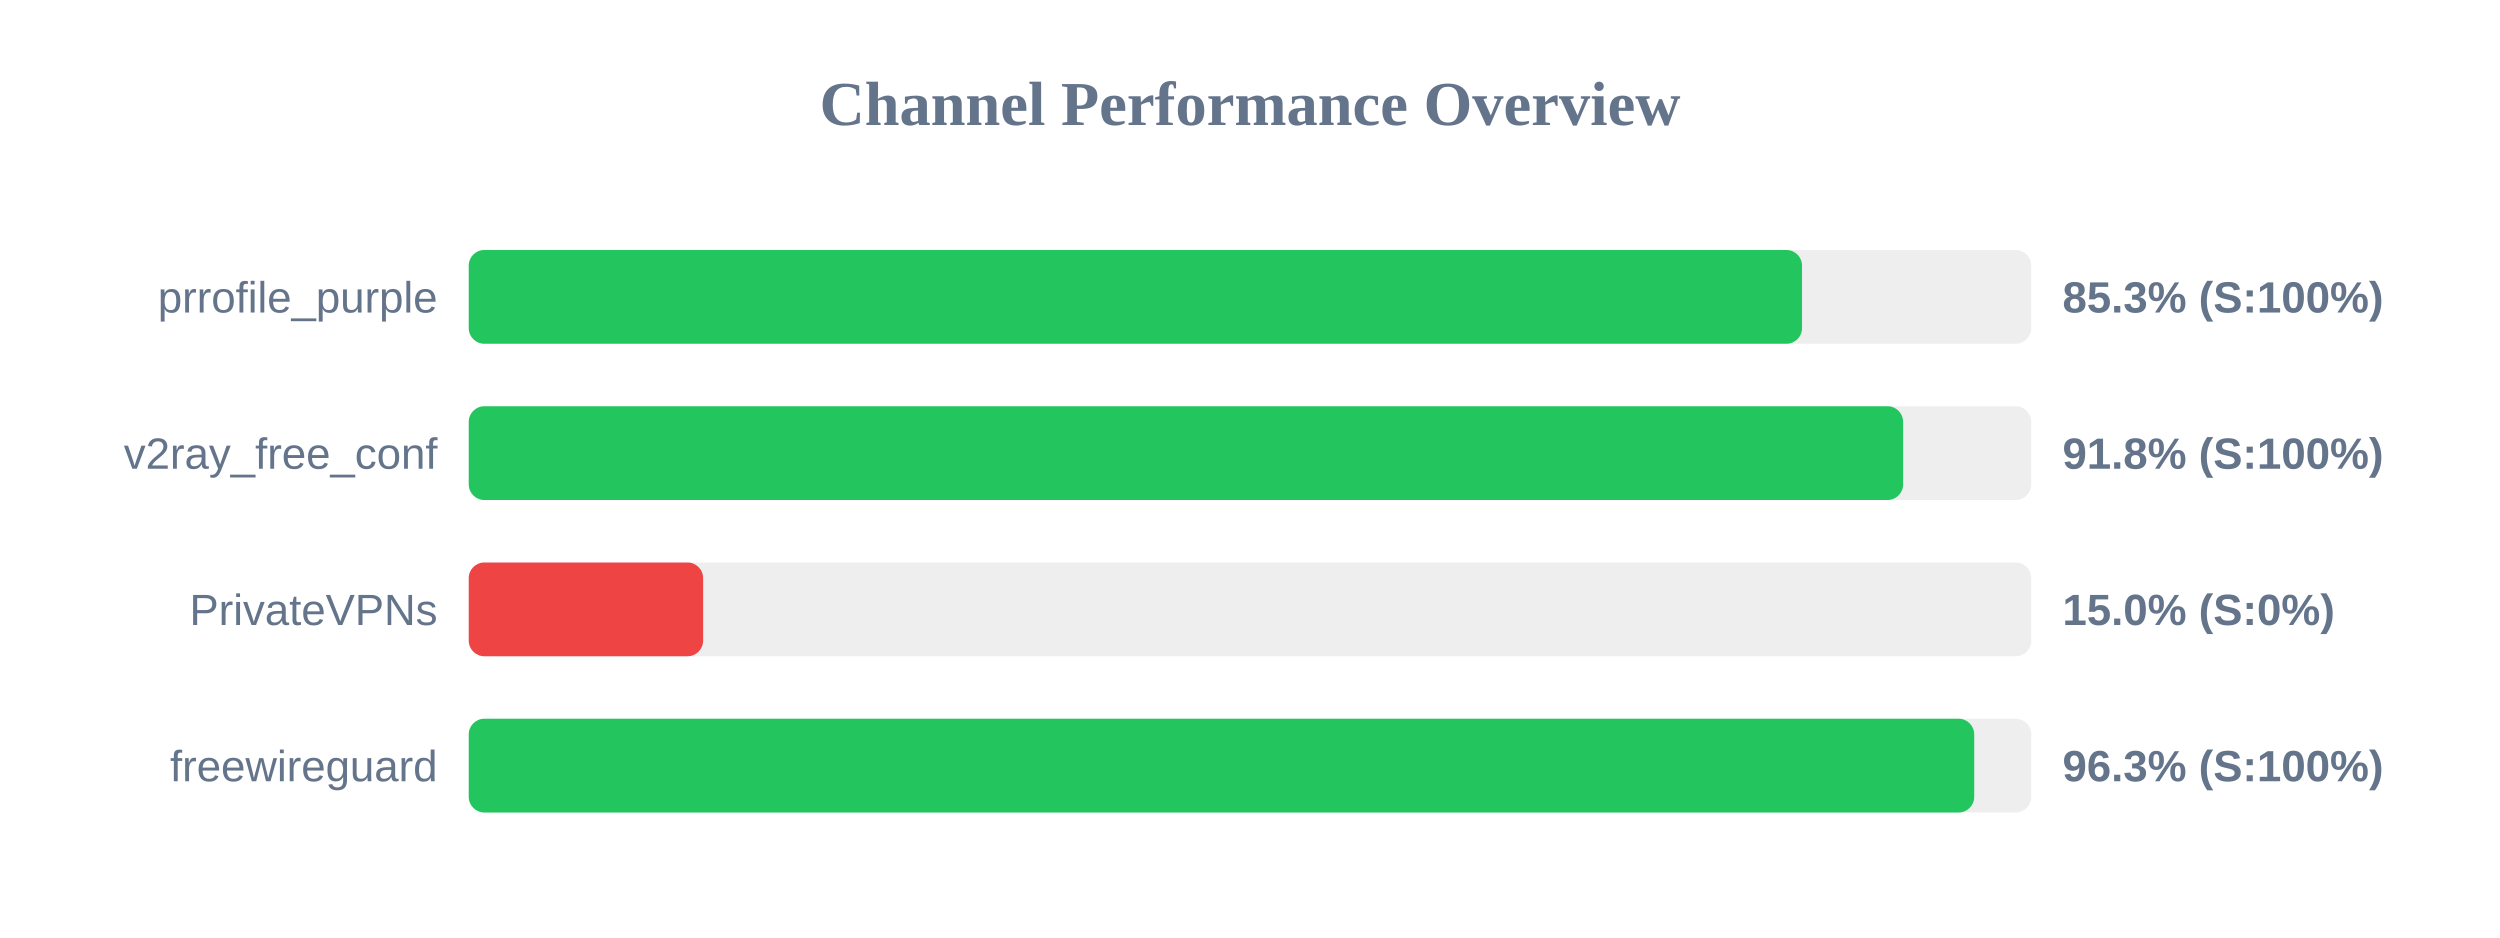
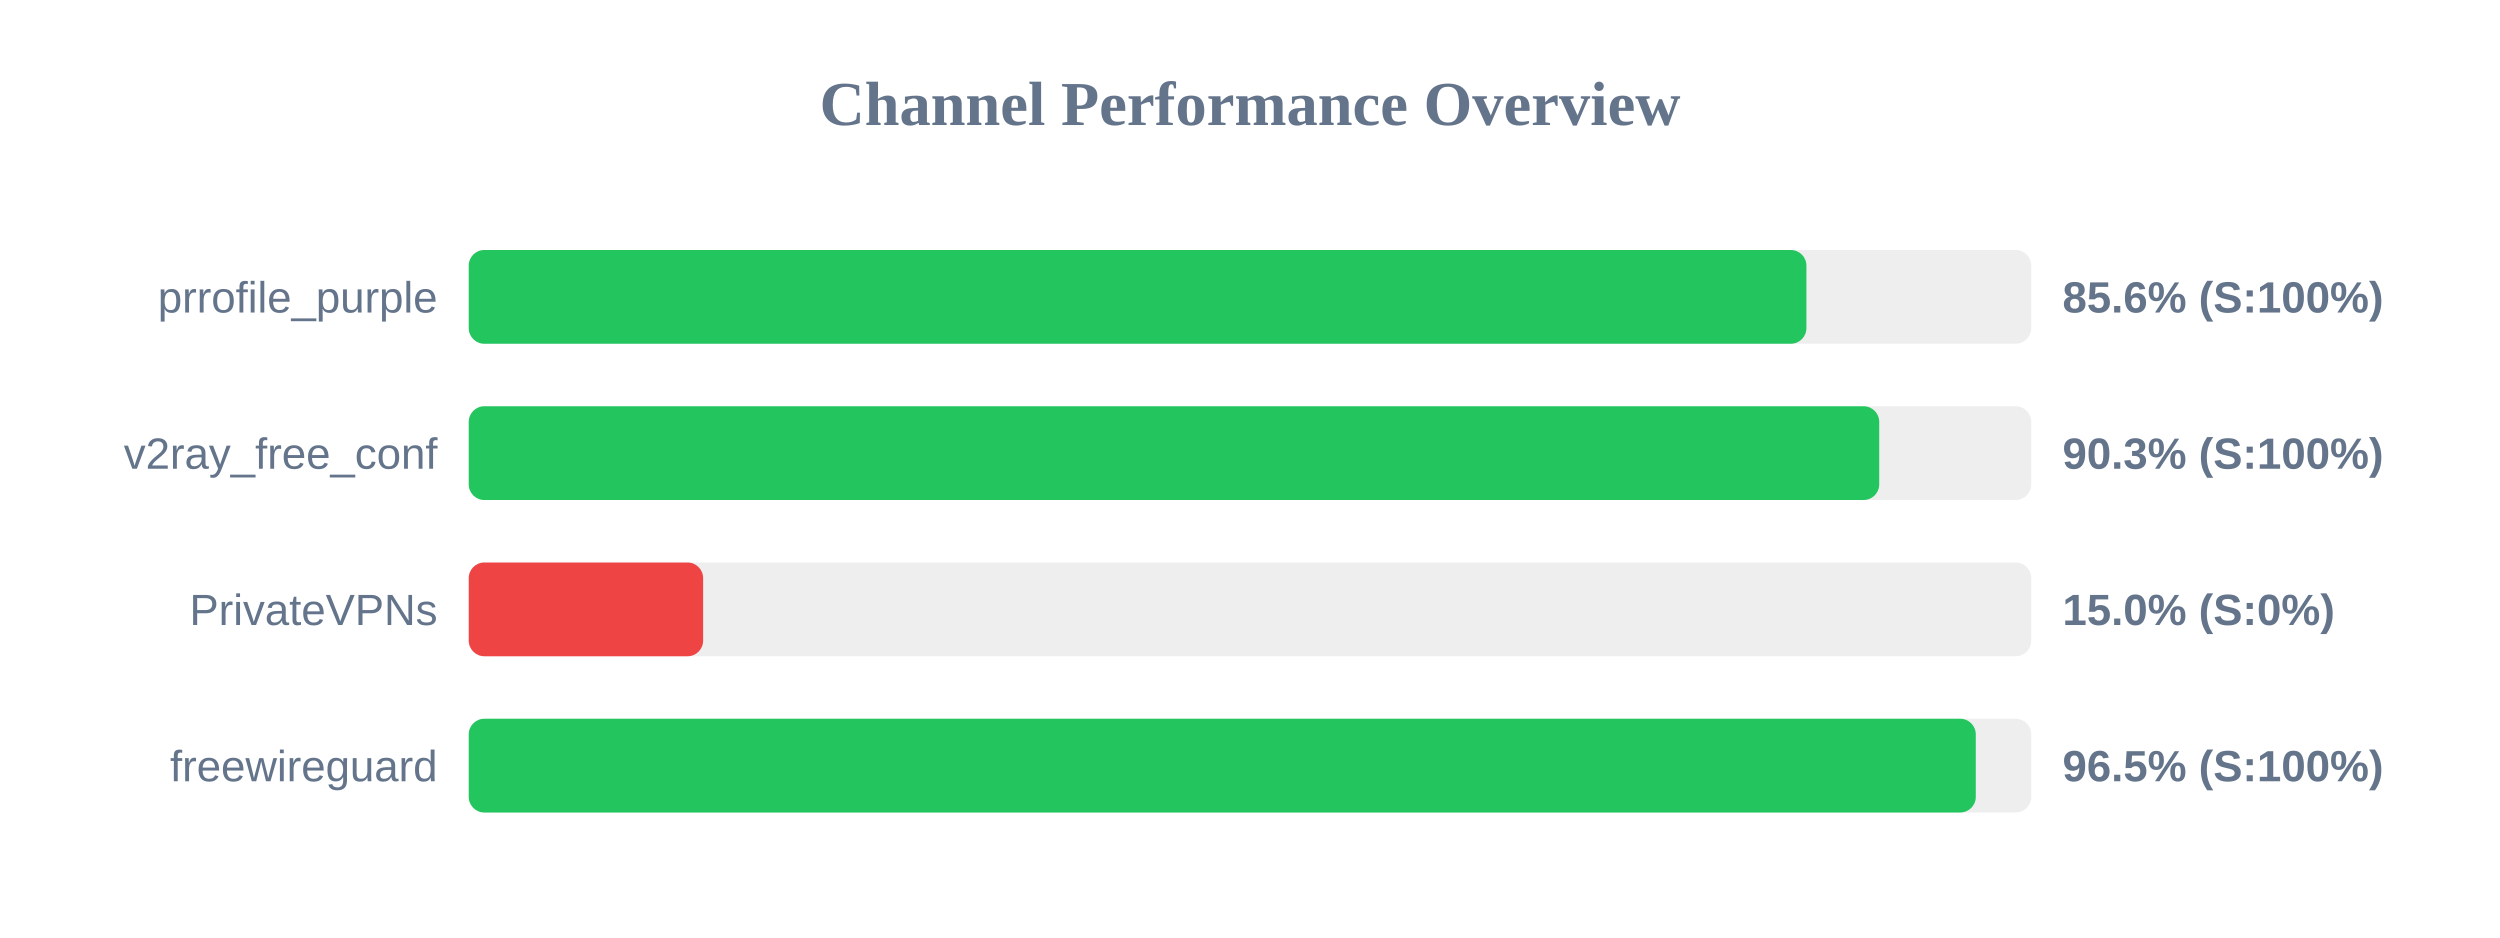
<svg xmlns="http://www.w3.org/2000/svg" width="800" height="300" version="1.1">
  <style>
        .row { font: 14px Arial; fill: #64748b; }
        .score { font: bold 14px Arial; fill: #64748b; }
    </style>
  <text x="400" y="40" text-anchor="middle" font-size="20px" font-weight="bold" fill="#64748b">Channel Performance Overview</text>
  <rect x="150" y="80" width="500" height="30" fill="#eee" rx="5" />
-   <rect x="150" y="80" width="426.65" height="30" fill="#22c55e" rx="5" />
+   <rect x="150" y="80" width="428.05" height="30" fill="#22c55e" rx="5" />
  <text x="140" y="100" text-anchor="end" class="row">prrofile_purple</text>
-   <text x="660" y="100" text-anchor="start" class="score">85.3% (S:100%)</text>
+   <text x="660" y="100" text-anchor="start" class="score">85.6% (S:100%)</text>
  <rect x="150" y="130" width="500" height="30" fill="#eee" rx="5" />
-   <rect x="150" y="130" width="459.0" height="30" fill="#22c55e" rx="5" />
+   <rect x="150" y="130" width="451.35" height="30" fill="#22c55e" rx="5" />
  <text x="140" y="150" text-anchor="end" class="row">v2ray_free_conf</text>
-   <text x="660" y="150" text-anchor="start" class="score">91.8% (S:100%)</text>
+   <text x="660" y="150" text-anchor="start" class="score">90.3% (S:100%)</text>
  <rect x="150" y="180" width="500" height="30" fill="#eee" rx="5" />
  <rect x="150" y="180" width="75.0" height="30" fill="#ef4444" rx="5" />
  <text x="140" y="200" text-anchor="end" class="row">PrivateVPNs</text>
  <text x="660" y="200" text-anchor="start" class="score">15.0% (S:0%)</text>
  <rect x="150" y="230" width="500" height="30" fill="#eee" rx="5" />
-   <rect x="150" y="230" width="481.75" height="30" fill="#22c55e" rx="5" />
+   <rect x="150" y="230" width="482.25" height="30" fill="#22c55e" rx="5" />
  <text x="140" y="250" text-anchor="end" class="row">freewireguard</text>
-   <text x="660" y="250" text-anchor="start" class="score">96.3% (S:100%)</text>
+   <text x="660" y="250" text-anchor="start" class="score">96.5% (S:100%)</text>
</svg>
